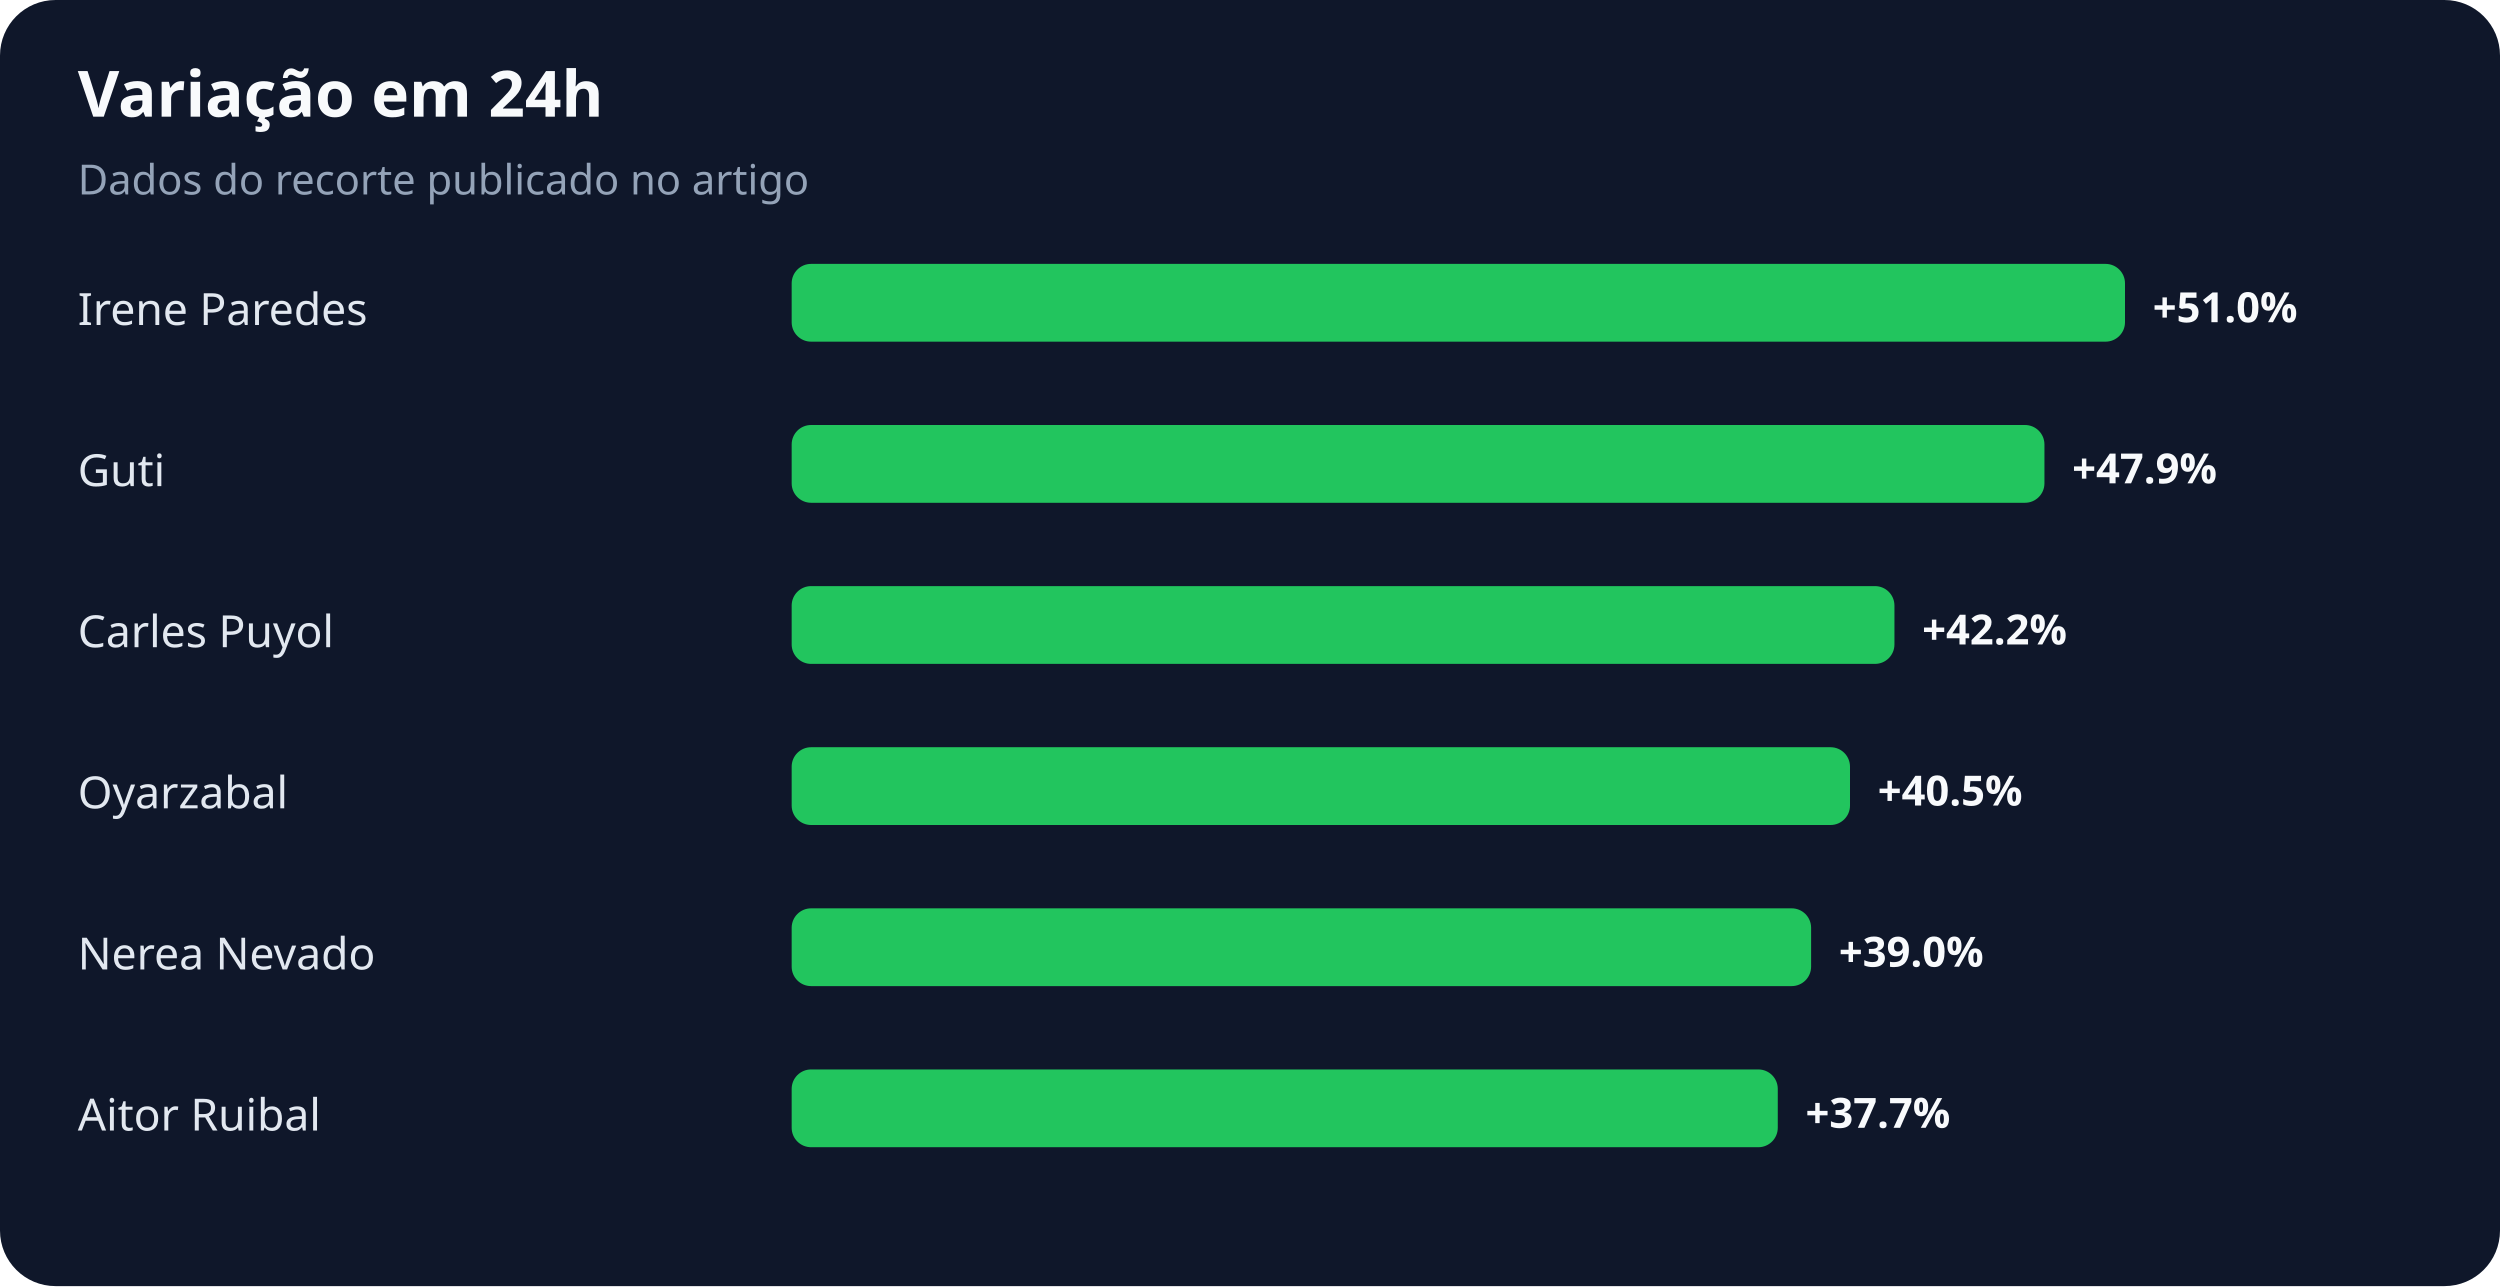
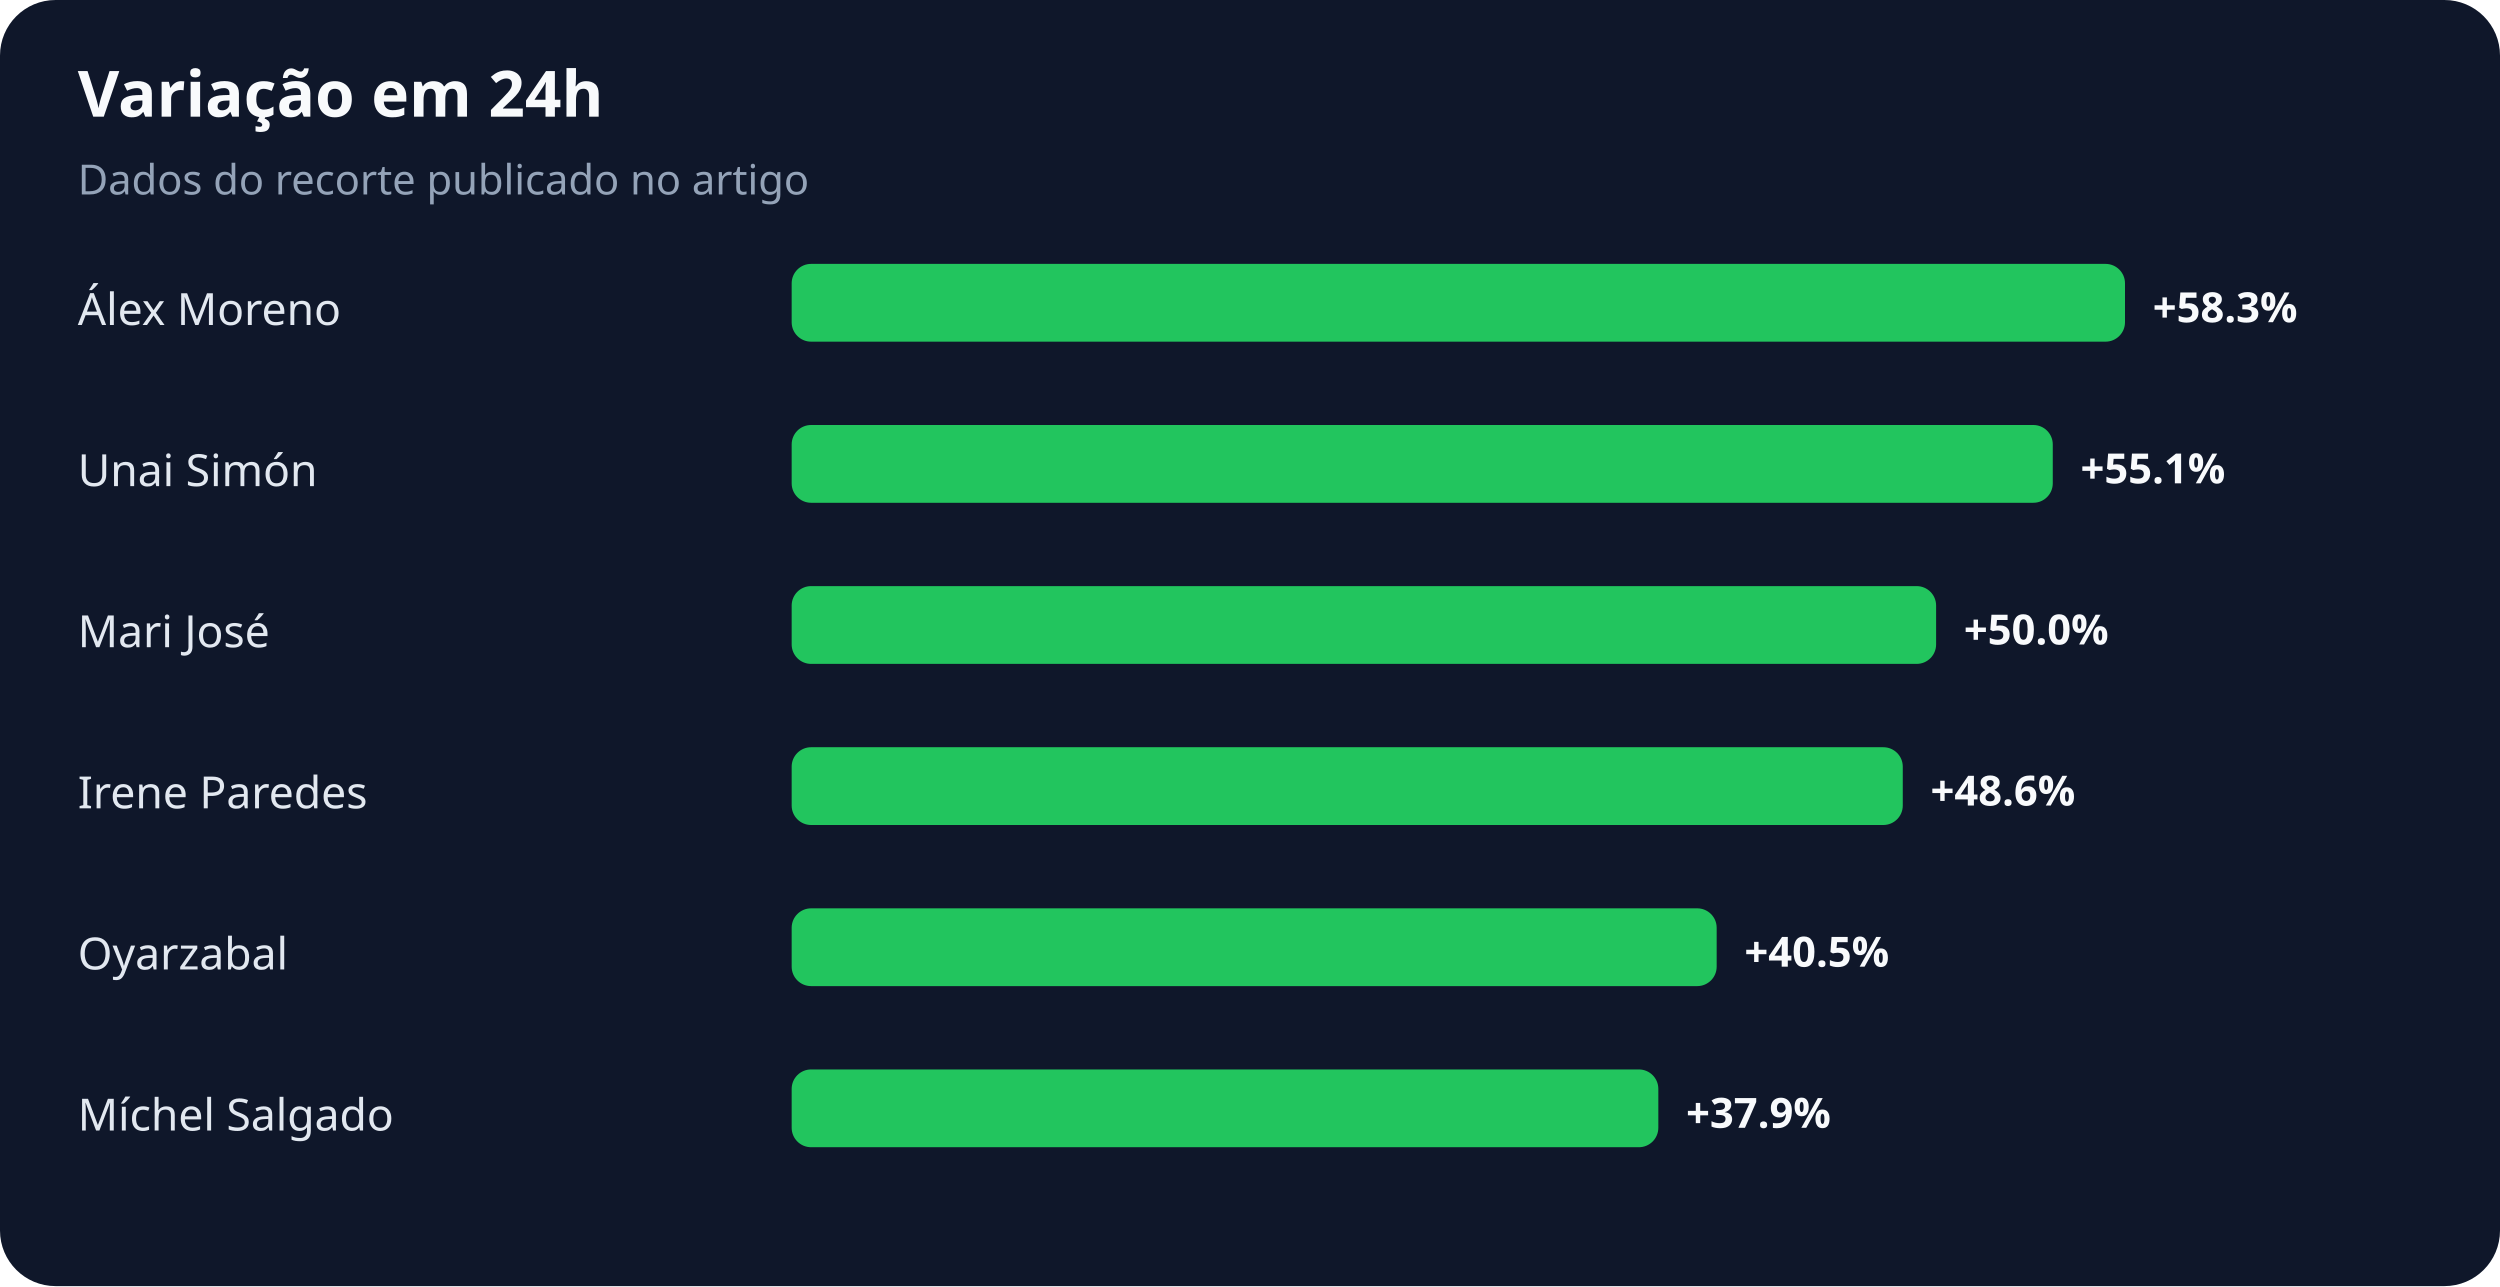
<svg xmlns="http://www.w3.org/2000/svg" width="900" height="463" viewBox="0 0 900 463" role="img" aria-labelledby="title desc">
  <rect width="100%" height="100%" rx="20" fill="#0f172a" />
  <text x="28" y="42" fill="#f8fafc" font-family="system-ui,sans-serif" font-size="23" font-weight="700">Variação em 24h</text>
  <text x="28" y="70" fill="#94a3b8" font-family="system-ui,sans-serif" font-size="15">Dados do recorte publicado no artigo</text>
-   <text x="28" y="117" fill="#e2e8f0" font-family="system-ui,sans-serif" font-size="16">Irene Paredes</text>
+   <text x="28" y="117" fill="#e2e8f0" font-family="system-ui,sans-serif" font-size="16">Álex Moreno</text>
  <rect x="285" y="95" width="480" height="28" rx="7" fill="#22c55e" />
-   <text x="775" y="116" fill="#f8fafc" font-family="system-ui,sans-serif" font-size="15" font-weight="700">+51.0%</text>
-   <text x="28" y="175" fill="#e2e8f0" font-family="system-ui,sans-serif" font-size="16">Guti</text>
-   <rect x="285" y="153" width="451" height="28" rx="7" fill="#22c55e" />
-   <text x="746" y="174" fill="#f8fafc" font-family="system-ui,sans-serif" font-size="15" font-weight="700">+47.9%</text>
-   <text x="28" y="233" fill="#e2e8f0" font-family="system-ui,sans-serif" font-size="16">Carles Puyol</text>
-   <rect x="285" y="211" width="397" height="28" rx="7" fill="#22c55e" />
-   <text x="692" y="232" fill="#f8fafc" font-family="system-ui,sans-serif" font-size="15" font-weight="700">+42.2%</text>
-   <text x="28" y="291" fill="#e2e8f0" font-family="system-ui,sans-serif" font-size="16">Oyarzabal</text>
-   <rect x="285" y="269" width="381" height="28" rx="7" fill="#22c55e" />
-   <text x="676" y="290" fill="#f8fafc" font-family="system-ui,sans-serif" font-size="15" font-weight="700">+40.5%</text>
-   <text x="28" y="349" fill="#e2e8f0" font-family="system-ui,sans-serif" font-size="16">Nerea Nevado</text>
-   <rect x="285" y="327" width="367" height="28" rx="7" fill="#22c55e" />
-   <text x="662" y="348" fill="#f8fafc" font-family="system-ui,sans-serif" font-size="15" font-weight="700">+39.0%</text>
-   <text x="28" y="407" fill="#e2e8f0" font-family="system-ui,sans-serif" font-size="16">Aitor Ruibal</text>
-   <rect x="285" y="385" width="355" height="28" rx="7" fill="#22c55e" />
-   <text x="650" y="406" fill="#f8fafc" font-family="system-ui,sans-serif" font-size="15" font-weight="700">+37.7%</text>
+   <text x="775" y="116" fill="#f8fafc" font-family="system-ui,sans-serif" font-size="15" font-weight="700">+58.3%</text>
+   <text x="28" y="175" fill="#e2e8f0" font-family="system-ui,sans-serif" font-size="16">Unai Simón</text>
+   <rect x="285" y="153" width="454" height="28" rx="7" fill="#22c55e" />
+   <text x="749" y="174" fill="#f8fafc" font-family="system-ui,sans-serif" font-size="15" font-weight="700">+55.1%</text>
+   <text x="28" y="233" fill="#e2e8f0" font-family="system-ui,sans-serif" font-size="16">Mari José</text>
+   <rect x="285" y="211" width="412" height="28" rx="7" fill="#22c55e" />
+   <text x="707" y="232" fill="#f8fafc" font-family="system-ui,sans-serif" font-size="15" font-weight="700">+50.0%</text>
+   <text x="28" y="291" fill="#e2e8f0" font-family="system-ui,sans-serif" font-size="16">Irene Paredes</text>
+   <rect x="285" y="269" width="400" height="28" rx="7" fill="#22c55e" />
+   <text x="695" y="290" fill="#f8fafc" font-family="system-ui,sans-serif" font-size="15" font-weight="700">+48.6%</text>
+   <text x="28" y="349" fill="#e2e8f0" font-family="system-ui,sans-serif" font-size="16">Oyarzabal</text>
+   <rect x="285" y="327" width="333" height="28" rx="7" fill="#22c55e" />
+   <text x="628" y="348" fill="#f8fafc" font-family="system-ui,sans-serif" font-size="15" font-weight="700">+40.5%</text>
+   <text x="28" y="407" fill="#e2e8f0" font-family="system-ui,sans-serif" font-size="16">Míchel Salgado</text>
+   <rect x="285" y="385" width="312" height="28" rx="7" fill="#22c55e" />
+   <text x="607" y="406" fill="#f8fafc" font-family="system-ui,sans-serif" font-size="15" font-weight="700">+37.9%</text>
</svg>
